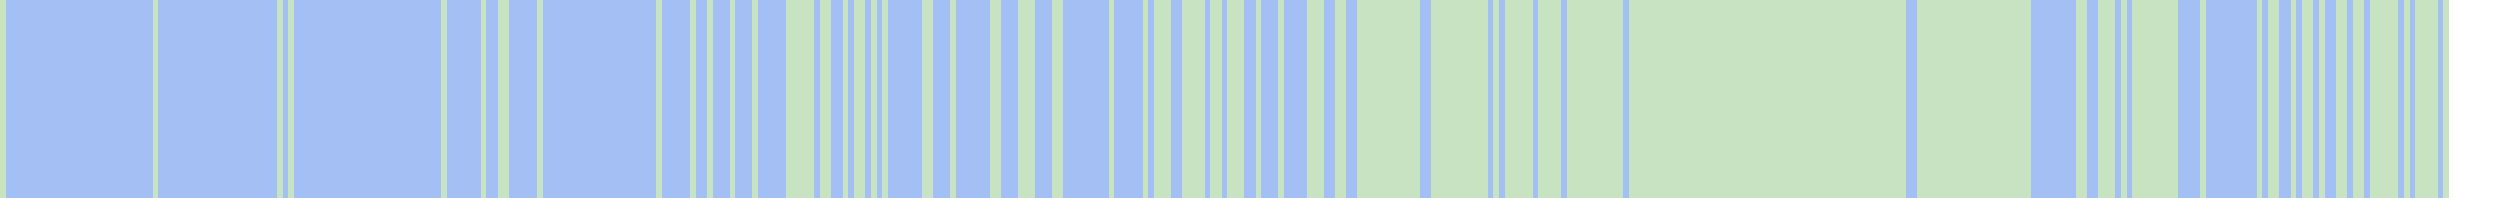
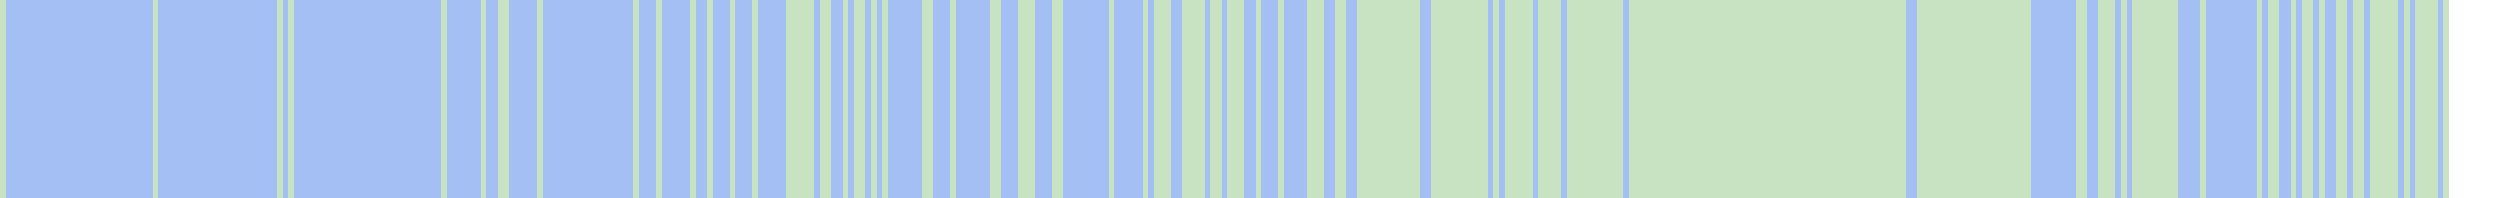
<svg xmlns="http://www.w3.org/2000/svg" viewBox="0 0 442 35" shape-rendering="crispEdges">
  <rect y="0" x="0" width="433" height="35" fill="#a3bff4" />
  <rect y="0" x="0" width="1" height="35" fill="#c8e3c2" />
  <rect y="0" x="27" width="1" height="35" fill="#c8e3c2" />
  <rect y="0" x="49" width="1" height="35" fill="#c8e3c2" />
  <rect y="0" x="51" width="1" height="35" fill="#c8e3c2" />
  <rect y="0" x="78" width="1" height="35" fill="#c8e3c2" />
  <rect y="0" x="85" width="1" height="35" fill="#c8e3c2" />
  <rect y="0" x="88" width="1" height="35" fill="#c8e3c2" />
  <rect y="0" x="89" width="1" height="35" fill="#c8e3c2" />
  <rect y="0" x="95" width="1" height="35" fill="#c8e3c2" />
+   <rect y="0" x="112" width="1" height="35" fill="#c8e3c2" />
  <rect y="0" x="116" width="1" height="35" fill="#c8e3c2" />
  <rect y="0" x="122" width="1" height="35" fill="#c8e3c2" />
  <rect y="0" x="125" width="1" height="35" fill="#c8e3c2" />
  <rect y="0" x="129" width="1" height="35" fill="#c8e3c2" />
  <rect y="0" x="133" width="1" height="35" fill="#c8e3c2" />
  <rect y="0" x="139" width="1" height="35" fill="#c8e3c2" />
  <rect y="0" x="140" width="1" height="35" fill="#c8e3c2" />
  <rect y="0" x="141" width="1" height="35" fill="#c8e3c2" />
  <rect y="0" x="142" width="1" height="35" fill="#c8e3c2" />
  <rect y="0" x="143" width="1" height="35" fill="#c8e3c2" />
  <rect y="0" x="145" width="1" height="35" fill="#c8e3c2" />
  <rect y="0" x="146" width="1" height="35" fill="#c8e3c2" />
  <rect y="0" x="149" width="1" height="35" fill="#c8e3c2" />
  <rect y="0" x="151" width="1" height="35" fill="#c8e3c2" />
  <rect y="0" x="152" width="1" height="35" fill="#c8e3c2" />
  <rect y="0" x="154" width="1" height="35" fill="#c8e3c2" />
  <rect y="0" x="156" width="1" height="35" fill="#c8e3c2" />
  <rect y="0" x="163" width="1" height="35" fill="#c8e3c2" />
  <rect y="0" x="164" width="1" height="35" fill="#c8e3c2" />
  <rect y="0" x="168" width="1" height="35" fill="#c8e3c2" />
  <rect y="0" x="175" width="1" height="35" fill="#c8e3c2" />
  <rect y="0" x="176" width="1" height="35" fill="#c8e3c2" />
  <rect y="0" x="180" width="1" height="35" fill="#c8e3c2" />
  <rect y="0" x="181" width="1" height="35" fill="#c8e3c2" />
  <rect y="0" x="182" width="1" height="35" fill="#c8e3c2" />
  <rect y="0" x="186" width="1" height="35" fill="#c8e3c2" />
  <rect y="0" x="187" width="1" height="35" fill="#c8e3c2" />
  <rect y="0" x="196" width="1" height="35" fill="#c8e3c2" />
  <rect y="0" x="202" width="1" height="35" fill="#c8e3c2" />
  <rect y="0" x="204" width="1" height="35" fill="#c8e3c2" />
  <rect y="0" x="205" width="1" height="35" fill="#c8e3c2" />
  <rect y="0" x="206" width="1" height="35" fill="#c8e3c2" />
  <rect y="0" x="209" width="1" height="35" fill="#c8e3c2" />
  <rect y="0" x="210" width="1" height="35" fill="#c8e3c2" />
  <rect y="0" x="211" width="1" height="35" fill="#c8e3c2" />
  <rect y="0" x="212" width="1" height="35" fill="#c8e3c2" />
  <rect y="0" x="214" width="1" height="35" fill="#c8e3c2" />
  <rect y="0" x="215" width="1" height="35" fill="#c8e3c2" />
  <rect y="0" x="217" width="1" height="35" fill="#c8e3c2" />
  <rect y="0" x="218" width="1" height="35" fill="#c8e3c2" />
  <rect y="0" x="219" width="1" height="35" fill="#c8e3c2" />
  <rect y="0" x="222" width="1" height="35" fill="#c8e3c2" />
  <rect y="0" x="226" width="1" height="35" fill="#c8e3c2" />
  <rect y="0" x="231" width="1" height="35" fill="#c8e3c2" />
  <rect y="0" x="232" width="1" height="35" fill="#c8e3c2" />
  <rect y="0" x="233" width="1" height="35" fill="#c8e3c2" />
  <rect y="0" x="236" width="1" height="35" fill="#c8e3c2" />
  <rect y="0" x="237" width="1" height="35" fill="#c8e3c2" />
  <rect y="0" x="240" width="1" height="35" fill="#c8e3c2" />
  <rect y="0" x="241" width="1" height="35" fill="#c8e3c2" />
  <rect y="0" x="242" width="1" height="35" fill="#c8e3c2" />
  <rect y="0" x="243" width="1" height="35" fill="#c8e3c2" />
  <rect y="0" x="244" width="1" height="35" fill="#c8e3c2" />
  <rect y="0" x="245" width="1" height="35" fill="#c8e3c2" />
  <rect y="0" x="246" width="1" height="35" fill="#c8e3c2" />
  <rect y="0" x="247" width="1" height="35" fill="#c8e3c2" />
  <rect y="0" x="248" width="1" height="35" fill="#c8e3c2" />
  <rect y="0" x="249" width="1" height="35" fill="#c8e3c2" />
  <rect y="0" x="250" width="1" height="35" fill="#c8e3c2" />
  <rect y="0" x="253" width="1" height="35" fill="#c8e3c2" />
  <rect y="0" x="254" width="1" height="35" fill="#c8e3c2" />
  <rect y="0" x="255" width="1" height="35" fill="#c8e3c2" />
  <rect y="0" x="256" width="1" height="35" fill="#c8e3c2" />
  <rect y="0" x="257" width="1" height="35" fill="#c8e3c2" />
  <rect y="0" x="258" width="1" height="35" fill="#c8e3c2" />
  <rect y="0" x="259" width="1" height="35" fill="#c8e3c2" />
  <rect y="0" x="260" width="1" height="35" fill="#c8e3c2" />
  <rect y="0" x="261" width="1" height="35" fill="#c8e3c2" />
  <rect y="0" x="262" width="1" height="35" fill="#c8e3c2" />
  <rect y="0" x="264" width="1" height="35" fill="#c8e3c2" />
  <rect y="0" x="266" width="1" height="35" fill="#c8e3c2" />
  <rect y="0" x="267" width="1" height="35" fill="#c8e3c2" />
  <rect y="0" x="268" width="1" height="35" fill="#c8e3c2" />
  <rect y="0" x="269" width="1" height="35" fill="#c8e3c2" />
  <rect y="0" x="270" width="1" height="35" fill="#c8e3c2" />
  <rect y="0" x="272" width="1" height="35" fill="#c8e3c2" />
  <rect y="0" x="273" width="1" height="35" fill="#c8e3c2" />
  <rect y="0" x="274" width="1" height="35" fill="#c8e3c2" />
  <rect y="0" x="275" width="1" height="35" fill="#c8e3c2" />
  <rect y="0" x="277" width="1" height="35" fill="#c8e3c2" />
  <rect y="0" x="278" width="1" height="35" fill="#c8e3c2" />
  <rect y="0" x="279" width="1" height="35" fill="#c8e3c2" />
  <rect y="0" x="280" width="1" height="35" fill="#c8e3c2" />
  <rect y="0" x="281" width="1" height="35" fill="#c8e3c2" />
  <rect y="0" x="282" width="1" height="35" fill="#c8e3c2" />
  <rect y="0" x="283" width="1" height="35" fill="#c8e3c2" />
  <rect y="0" x="284" width="1" height="35" fill="#c8e3c2" />
  <rect y="0" x="285" width="1" height="35" fill="#c8e3c2" />
  <rect y="0" x="286" width="1" height="35" fill="#c8e3c2" />
  <rect y="0" x="288" width="1" height="35" fill="#c8e3c2" />
  <rect y="0" x="289" width="1" height="35" fill="#c8e3c2" />
  <rect y="0" x="290" width="1" height="35" fill="#c8e3c2" />
  <rect y="0" x="291" width="1" height="35" fill="#c8e3c2" />
  <rect y="0" x="292" width="1" height="35" fill="#c8e3c2" />
  <rect y="0" x="293" width="1" height="35" fill="#c8e3c2" />
  <rect y="0" x="294" width="1" height="35" fill="#c8e3c2" />
  <rect y="0" x="295" width="1" height="35" fill="#c8e3c2" />
  <rect y="0" x="296" width="1" height="35" fill="#c8e3c2" />
  <rect y="0" x="297" width="1" height="35" fill="#c8e3c2" />
  <rect y="0" x="298" width="1" height="35" fill="#c8e3c2" />
  <rect y="0" x="299" width="1" height="35" fill="#c8e3c2" />
  <rect y="0" x="300" width="1" height="35" fill="#c8e3c2" />
  <rect y="0" x="301" width="1" height="35" fill="#c8e3c2" />
  <rect y="0" x="302" width="1" height="35" fill="#c8e3c2" />
  <rect y="0" x="303" width="1" height="35" fill="#c8e3c2" />
  <rect y="0" x="304" width="1" height="35" fill="#c8e3c2" />
  <rect y="0" x="305" width="1" height="35" fill="#c8e3c2" />
  <rect y="0" x="306" width="1" height="35" fill="#c8e3c2" />
  <rect y="0" x="307" width="1" height="35" fill="#c8e3c2" />
  <rect y="0" x="308" width="1" height="35" fill="#c8e3c2" />
  <rect y="0" x="309" width="1" height="35" fill="#c8e3c2" />
  <rect y="0" x="310" width="1" height="35" fill="#c8e3c2" />
  <rect y="0" x="311" width="1" height="35" fill="#c8e3c2" />
  <rect y="0" x="312" width="1" height="35" fill="#c8e3c2" />
  <rect y="0" x="313" width="1" height="35" fill="#c8e3c2" />
  <rect y="0" x="314" width="1" height="35" fill="#c8e3c2" />
  <rect y="0" x="315" width="1" height="35" fill="#c8e3c2" />
  <rect y="0" x="316" width="1" height="35" fill="#c8e3c2" />
  <rect y="0" x="317" width="1" height="35" fill="#c8e3c2" />
  <rect y="0" x="318" width="1" height="35" fill="#c8e3c2" />
  <rect y="0" x="319" width="1" height="35" fill="#c8e3c2" />
  <rect y="0" x="320" width="1" height="35" fill="#c8e3c2" />
  <rect y="0" x="321" width="1" height="35" fill="#c8e3c2" />
  <rect y="0" x="322" width="1" height="35" fill="#c8e3c2" />
  <rect y="0" x="323" width="1" height="35" fill="#c8e3c2" />
  <rect y="0" x="324" width="1" height="35" fill="#c8e3c2" />
  <rect y="0" x="325" width="1" height="35" fill="#c8e3c2" />
  <rect y="0" x="326" width="1" height="35" fill="#c8e3c2" />
  <rect y="0" x="327" width="1" height="35" fill="#c8e3c2" />
  <rect y="0" x="328" width="1" height="35" fill="#c8e3c2" />
  <rect y="0" x="329" width="1" height="35" fill="#c8e3c2" />
  <rect y="0" x="330" width="1" height="35" fill="#c8e3c2" />
  <rect y="0" x="331" width="1" height="35" fill="#c8e3c2" />
  <rect y="0" x="332" width="1" height="35" fill="#c8e3c2" />
  <rect y="0" x="333" width="1" height="35" fill="#c8e3c2" />
  <rect y="0" x="334" width="1" height="35" fill="#c8e3c2" />
  <rect y="0" x="335" width="1" height="35" fill="#c8e3c2" />
  <rect y="0" x="336" width="1" height="35" fill="#c8e3c2" />
  <rect y="0" x="339" width="1" height="35" fill="#c8e3c2" />
  <rect y="0" x="340" width="1" height="35" fill="#c8e3c2" />
  <rect y="0" x="341" width="1" height="35" fill="#c8e3c2" />
  <rect y="0" x="342" width="1" height="35" fill="#c8e3c2" />
  <rect y="0" x="343" width="1" height="35" fill="#c8e3c2" />
  <rect y="0" x="344" width="1" height="35" fill="#c8e3c2" />
  <rect y="0" x="345" width="1" height="35" fill="#c8e3c2" />
  <rect y="0" x="346" width="1" height="35" fill="#c8e3c2" />
  <rect y="0" x="347" width="1" height="35" fill="#c8e3c2" />
  <rect y="0" x="348" width="1" height="35" fill="#c8e3c2" />
  <rect y="0" x="349" width="1" height="35" fill="#c8e3c2" />
  <rect y="0" x="350" width="1" height="35" fill="#c8e3c2" />
  <rect y="0" x="351" width="1" height="35" fill="#c8e3c2" />
  <rect y="0" x="352" width="1" height="35" fill="#c8e3c2" />
  <rect y="0" x="353" width="1" height="35" fill="#c8e3c2" />
  <rect y="0" x="354" width="1" height="35" fill="#c8e3c2" />
  <rect y="0" x="355" width="1" height="35" fill="#c8e3c2" />
  <rect y="0" x="356" width="1" height="35" fill="#c8e3c2" />
  <rect y="0" x="357" width="1" height="35" fill="#c8e3c2" />
  <rect y="0" x="358" width="1" height="35" fill="#c8e3c2" />
  <rect y="0" x="367" width="1" height="35" fill="#c8e3c2" />
  <rect y="0" x="368" width="1" height="35" fill="#c8e3c2" />
  <rect y="0" x="371" width="1" height="35" fill="#c8e3c2" />
  <rect y="0" x="372" width="1" height="35" fill="#c8e3c2" />
  <rect y="0" x="373" width="1" height="35" fill="#c8e3c2" />
  <rect y="0" x="375" width="1" height="35" fill="#c8e3c2" />
  <rect y="0" x="377" width="1" height="35" fill="#c8e3c2" />
  <rect y="0" x="378" width="1" height="35" fill="#c8e3c2" />
  <rect y="0" x="379" width="1" height="35" fill="#c8e3c2" />
  <rect y="0" x="380" width="1" height="35" fill="#c8e3c2" />
  <rect y="0" x="381" width="1" height="35" fill="#c8e3c2" />
  <rect y="0" x="382" width="1" height="35" fill="#c8e3c2" />
  <rect y="0" x="383" width="1" height="35" fill="#c8e3c2" />
  <rect y="0" x="384" width="1" height="35" fill="#c8e3c2" />
  <rect y="0" x="389" width="1" height="35" fill="#c8e3c2" />
  <rect y="0" x="399" width="1" height="35" fill="#c8e3c2" />
  <rect y="0" x="401" width="1" height="35" fill="#c8e3c2" />
  <rect y="0" x="402" width="1" height="35" fill="#c8e3c2" />
  <rect y="0" x="405" width="1" height="35" fill="#c8e3c2" />
  <rect y="0" x="407" width="1" height="35" fill="#c8e3c2" />
  <rect y="0" x="408" width="1" height="35" fill="#c8e3c2" />
  <rect y="0" x="410" width="1" height="35" fill="#c8e3c2" />
  <rect y="0" x="413" width="1" height="35" fill="#c8e3c2" />
  <rect y="0" x="414" width="1" height="35" fill="#c8e3c2" />
  <rect y="0" x="416" width="1" height="35" fill="#c8e3c2" />
  <rect y="0" x="417" width="1" height="35" fill="#c8e3c2" />
  <rect y="0" x="419" width="1" height="35" fill="#c8e3c2" />
  <rect y="0" x="420" width="1" height="35" fill="#c8e3c2" />
  <rect y="0" x="421" width="1" height="35" fill="#c8e3c2" />
  <rect y="0" x="422" width="1" height="35" fill="#c8e3c2" />
  <rect y="0" x="423" width="1" height="35" fill="#c8e3c2" />
  <rect y="0" x="425" width="1" height="35" fill="#c8e3c2" />
  <rect y="0" x="427" width="1" height="35" fill="#c8e3c2" />
  <rect y="0" x="428" width="1" height="35" fill="#c8e3c2" />
  <rect y="0" x="429" width="1" height="35" fill="#c8e3c2" />
  <rect y="0" x="430" width="1" height="35" fill="#c8e3c2" />
  <rect y="0" x="432" width="1" height="35" fill="#c8e3c2" />
</svg>
